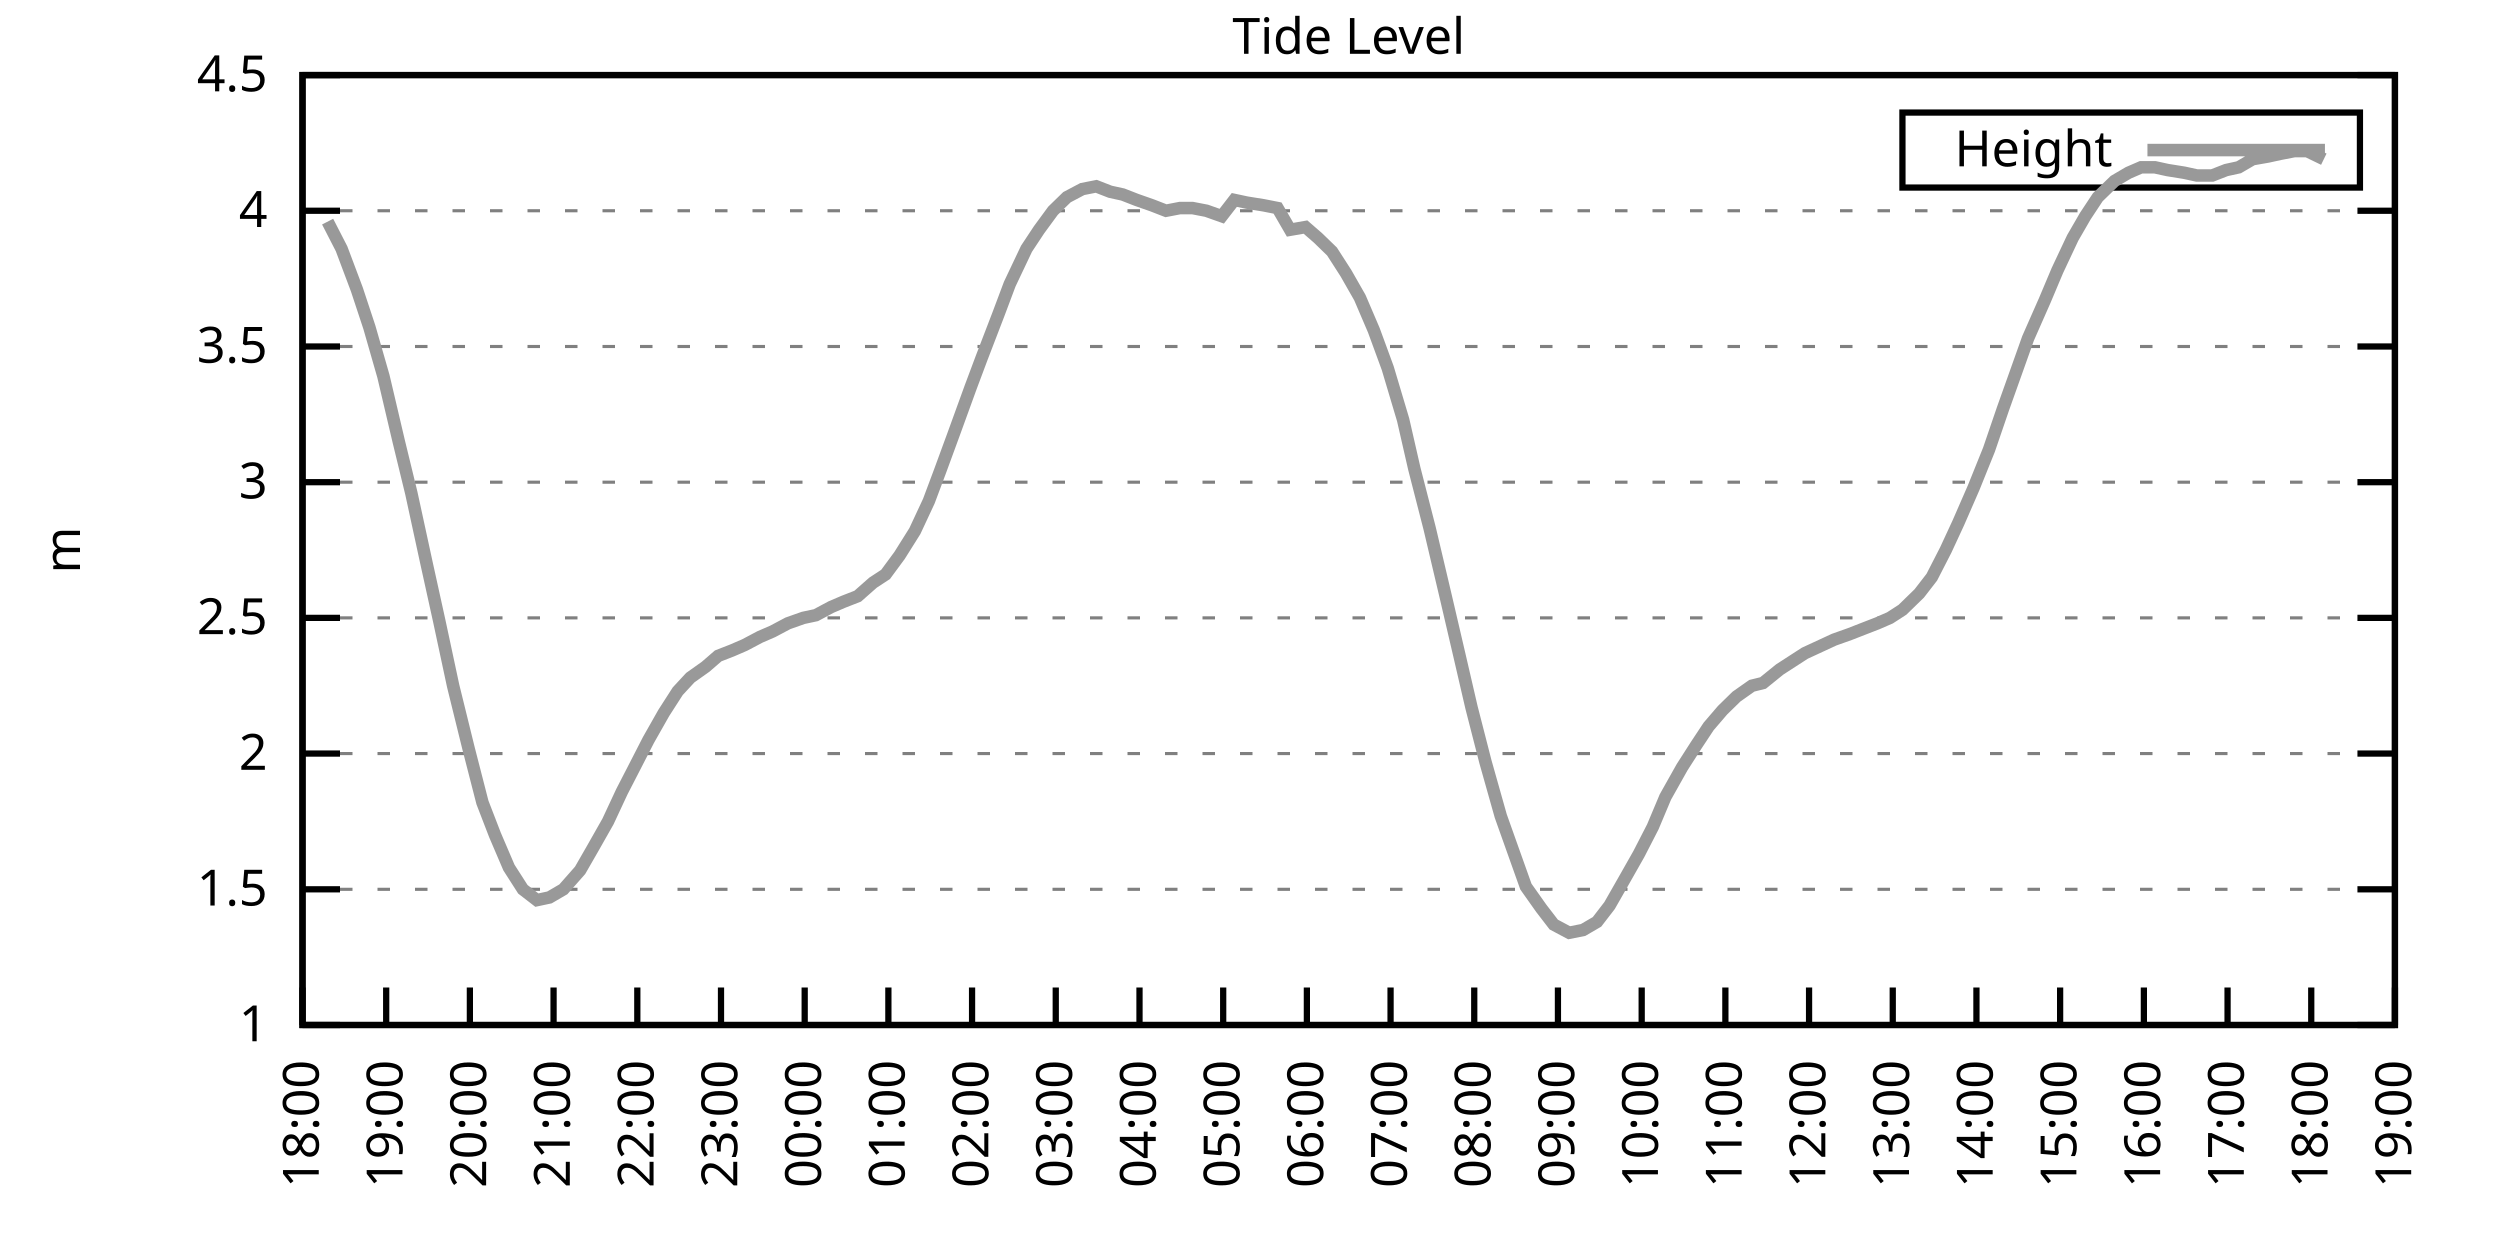
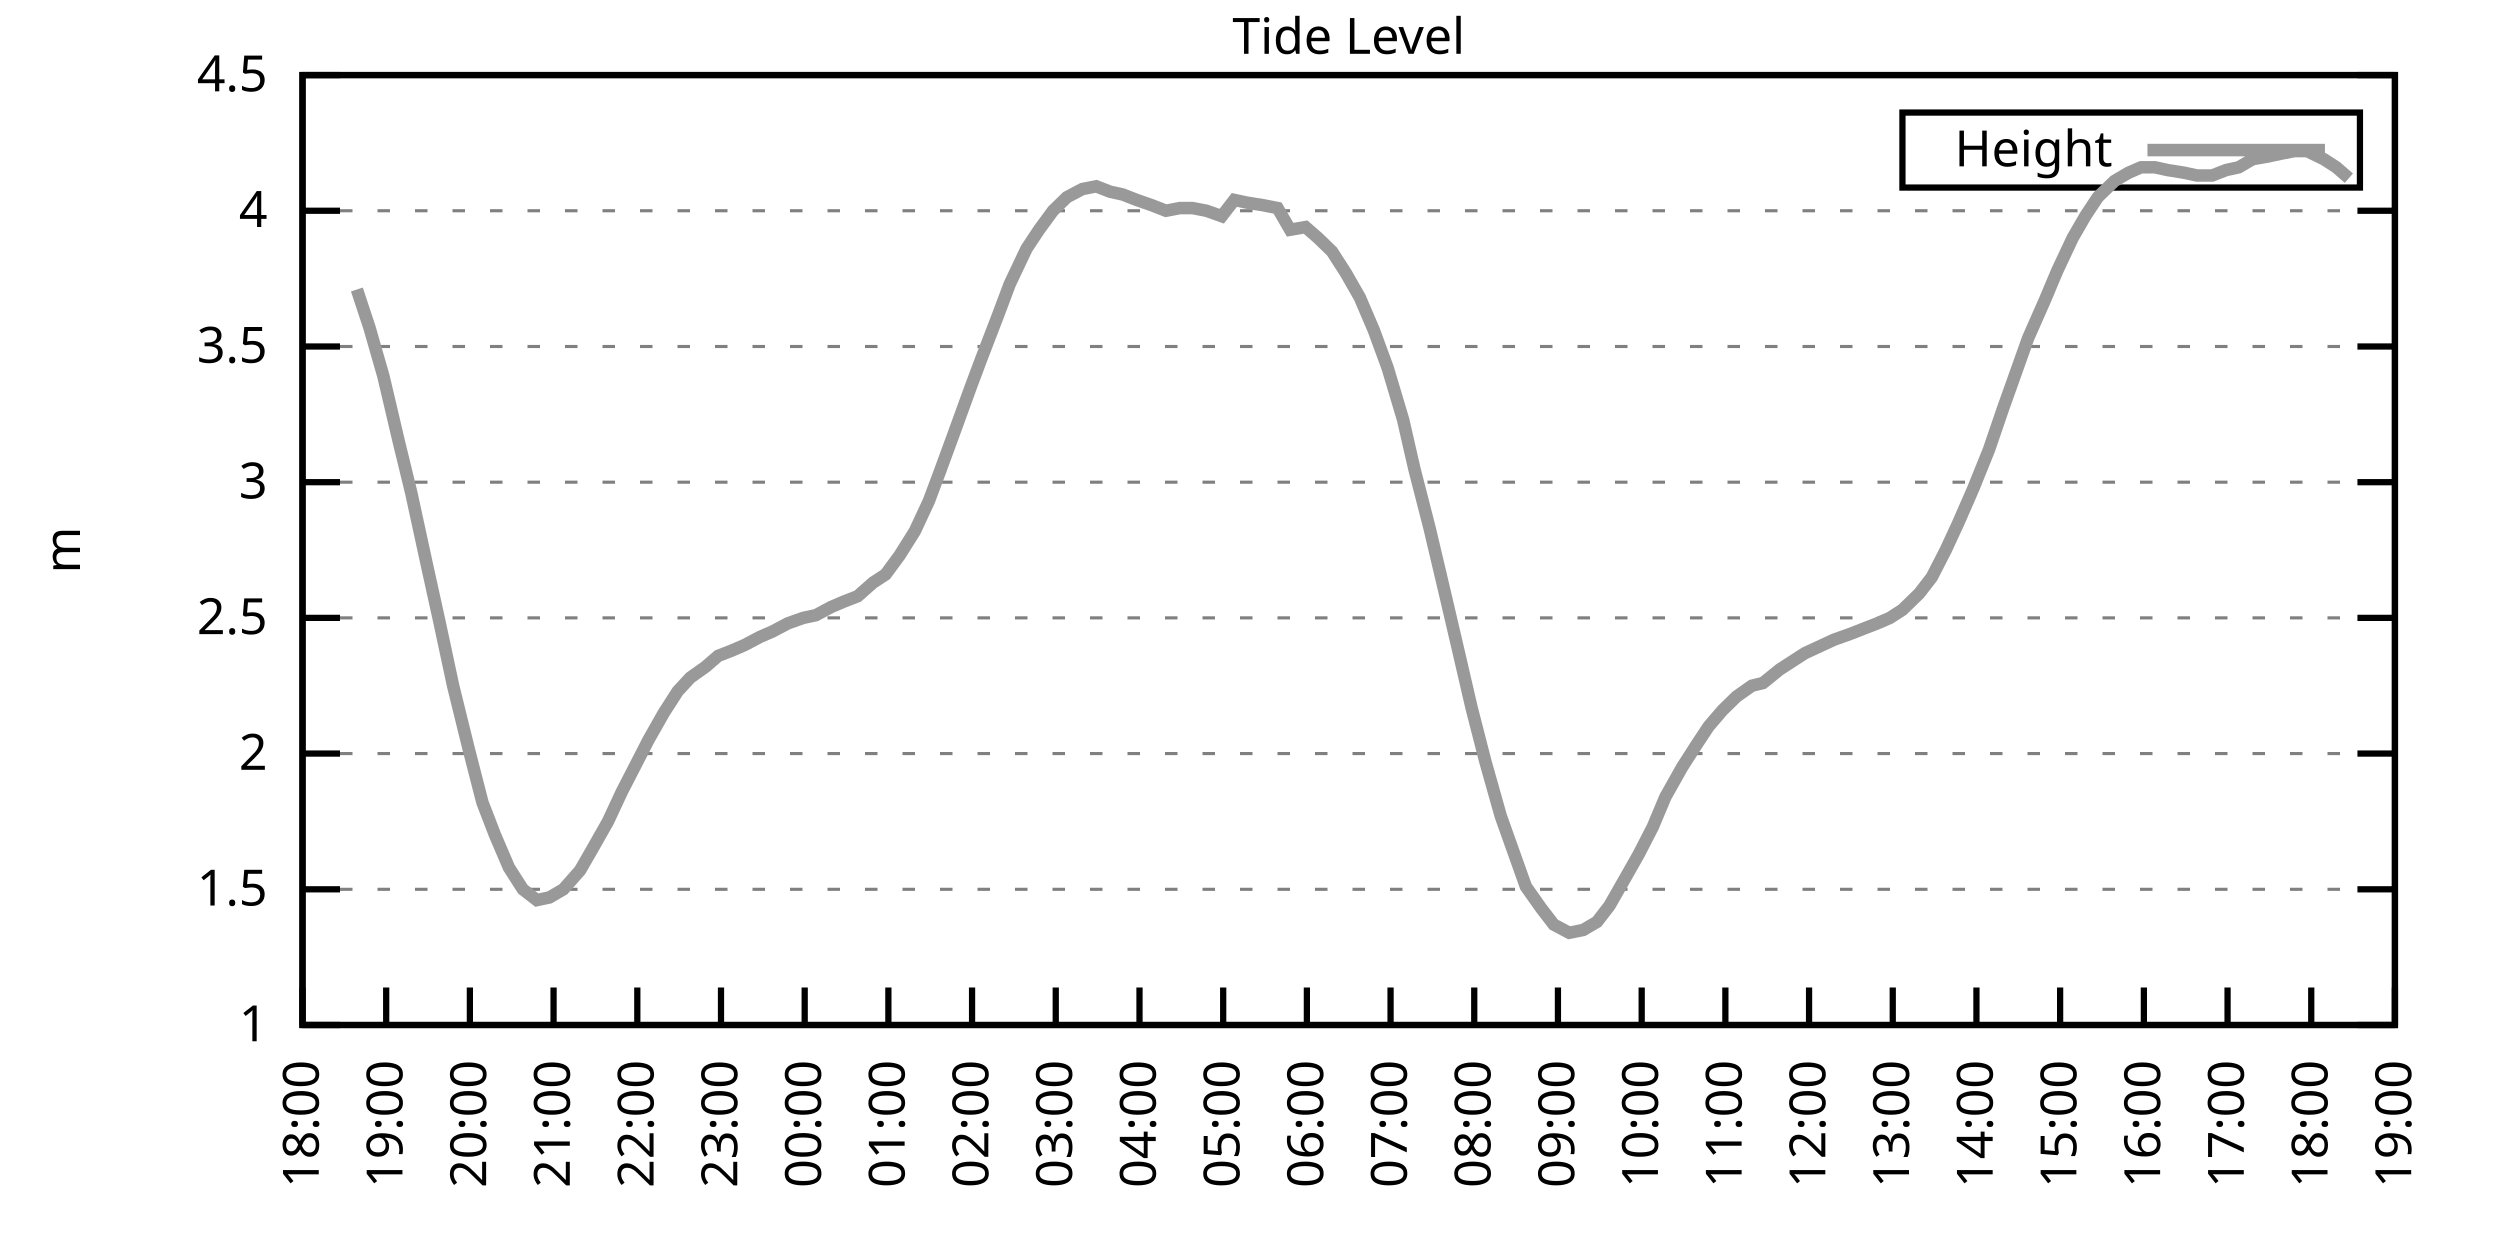
<svg xmlns="http://www.w3.org/2000/svg" xmlns:xlink="http://www.w3.org/1999/xlink" width="400" height="200" viewBox="0 0 400 200">
  <g id="gnuplot_canvas">
    <rect x="0" y="0" width="400" height="200" fill="none" />
    <defs>
      <circle id="gpDot" r="0.5" stroke-width="0.5" stroke="currentColor" />
      <path id="gpPt0" stroke-width="0.333" stroke="currentColor" d="M-1,0 h2 M0,-1 v2" />
      <path id="gpPt1" stroke-width="0.333" stroke="currentColor" d="M-1,-1 L1,1 M1,-1 L-1,1" />
      <path id="gpPt2" stroke-width="0.333" stroke="currentColor" d="M-1,0 L1,0 M0,-1 L0,1 M-1,-1 L1,1 M-1,1 L1,-1" />
      <rect id="gpPt3" stroke-width="0.333" stroke="currentColor" x="-1" y="-1" width="2" height="2" />
      <rect id="gpPt4" stroke-width="0.333" stroke="currentColor" fill="currentColor" x="-1" y="-1" width="2" height="2" />
      <circle id="gpPt5" stroke-width="0.333" stroke="currentColor" cx="0" cy="0" r="1" />
      <use xlink:href="#gpPt5" id="gpPt6" fill="currentColor" stroke="none" />
      <path id="gpPt7" stroke-width="0.333" stroke="currentColor" d="M0,-1.33 L-1.33,0.67 L1.33,0.67 z" />
      <use xlink:href="#gpPt7" id="gpPt8" fill="currentColor" stroke="none" />
      <use xlink:href="#gpPt7" id="gpPt9" stroke="currentColor" transform="rotate(180)" />
      <use xlink:href="#gpPt9" id="gpPt10" fill="currentColor" stroke="none" />
      <use xlink:href="#gpPt3" id="gpPt11" stroke="currentColor" transform="rotate(45)" />
      <use xlink:href="#gpPt11" id="gpPt12" fill="currentColor" stroke="none" />
      <path id="gpPt13" stroke-width="0.333" stroke="currentColor" d="M0,1.330 L1.265,0.411 L0.782,-1.067 L-0.782,-1.076 L-1.265,0.411 z" />
      <use xlink:href="#gpPt13" id="gpPt14" fill="currentColor" stroke="none" />
      <filter id="textbox" filterUnits="objectBoundingBox" x="0" y="0" height="1" width="1">
        <feFlood flood-color="white" flood-opacity="1" result="bgnd" />
        <feComposite in="SourceGraphic" in2="bgnd" operator="atop" />
      </filter>
      <filter id="greybox" filterUnits="objectBoundingBox" x="0" y="0" height="1" width="1">
        <feFlood flood-color="lightgrey" flood-opacity="1" result="grey" />
        <feComposite in="SourceGraphic" in2="grey" operator="atop" />
      </filter>
    </defs>
    <g fill="none" color="white" stroke="currentColor" stroke-width="1.00" stroke-linecap="butt" stroke-linejoin="miter">
</g>
    <g fill="none" color="black" stroke="currentColor" stroke-width="1.00" stroke-linecap="butt" stroke-linejoin="miter">
      <g stroke="none" shape-rendering="crispEdges">
        <polygon fill="rgb(255, 255, 255)" points="48.40,164.00 383.18,164.00 383.18,12.02 48.40,12.02 " />
      </g>
    </g>
    <g fill="none" color="black" stroke="currentColor" stroke-width="1.00" stroke-linecap="butt" stroke-linejoin="miter">
</g>
    <g fill="none" color="black" stroke="black" stroke-width="0.50" stroke-linecap="butt" stroke-linejoin="miter">
</g>
    <g fill="none" color="gray" stroke="currentColor" stroke-width="0.50" stroke-linecap="butt" stroke-linejoin="miter">
      <path stroke="gray" stroke-dasharray="2,4" class="gridline" d="M48.40,164.00 L383.19,164.00  " />
    </g>
    <g fill="none" color="gray" stroke="gray" stroke-width="1.00" stroke-linecap="butt" stroke-linejoin="miter">
</g>
    <g fill="none" color="black" stroke="currentColor" stroke-width="1.00" stroke-linecap="butt" stroke-linejoin="miter">
      <path stroke="black" d="M48.40,164.00 L54.40,164.00 M383.19,164.00 L377.19,164.00  " />
      <g transform="translate(42.80,166.60)" stroke="none" fill="black" font-family="Sans" font-size="8.00" text-anchor="end">
        <text>
          <tspan font-family="Sans"> 1</tspan>
        </text>
      </g>
    </g>
    <g fill="none" color="black" stroke="currentColor" stroke-width="1.00" stroke-linecap="butt" stroke-linejoin="miter">
</g>
    <g fill="none" color="black" stroke="black" stroke-width="0.50" stroke-linecap="butt" stroke-linejoin="miter">
</g>
    <g fill="none" color="gray" stroke="currentColor" stroke-width="0.50" stroke-linecap="butt" stroke-linejoin="miter">
      <path stroke="gray" stroke-dasharray="2,4" class="gridline" d="M48.40,142.29 L383.19,142.29  " />
    </g>
    <g fill="none" color="gray" stroke="gray" stroke-width="1.00" stroke-linecap="butt" stroke-linejoin="miter">
</g>
    <g fill="none" color="black" stroke="currentColor" stroke-width="1.00" stroke-linecap="butt" stroke-linejoin="miter">
      <path stroke="black" d="M48.40,142.29 L54.40,142.29 M383.19,142.29 L377.19,142.29  " />
      <g transform="translate(42.80,144.89)" stroke="none" fill="black" font-family="Sans" font-size="8.00" text-anchor="end">
        <text>
          <tspan font-family="Sans"> 1.5</tspan>
        </text>
      </g>
    </g>
    <g fill="none" color="black" stroke="currentColor" stroke-width="1.00" stroke-linecap="butt" stroke-linejoin="miter">
</g>
    <g fill="none" color="black" stroke="black" stroke-width="0.50" stroke-linecap="butt" stroke-linejoin="miter">
</g>
    <g fill="none" color="gray" stroke="currentColor" stroke-width="0.50" stroke-linecap="butt" stroke-linejoin="miter">
      <path stroke="gray" stroke-dasharray="2,4" class="gridline" d="M48.40,120.57 L383.19,120.57  " />
    </g>
    <g fill="none" color="gray" stroke="gray" stroke-width="1.00" stroke-linecap="butt" stroke-linejoin="miter">
</g>
    <g fill="none" color="black" stroke="currentColor" stroke-width="1.00" stroke-linecap="butt" stroke-linejoin="miter">
      <path stroke="black" d="M48.40,120.57 L54.40,120.57 M383.19,120.57 L377.19,120.57  " />
      <g transform="translate(42.80,123.17)" stroke="none" fill="black" font-family="Sans" font-size="8.00" text-anchor="end">
        <text>
          <tspan font-family="Sans"> 2</tspan>
        </text>
      </g>
    </g>
    <g fill="none" color="black" stroke="currentColor" stroke-width="1.00" stroke-linecap="butt" stroke-linejoin="miter">
</g>
    <g fill="none" color="black" stroke="black" stroke-width="0.50" stroke-linecap="butt" stroke-linejoin="miter">
</g>
    <g fill="none" color="gray" stroke="currentColor" stroke-width="0.50" stroke-linecap="butt" stroke-linejoin="miter">
      <path stroke="gray" stroke-dasharray="2,4" class="gridline" d="M48.40,98.86 L383.19,98.86  " />
    </g>
    <g fill="none" color="gray" stroke="gray" stroke-width="1.00" stroke-linecap="butt" stroke-linejoin="miter">
</g>
    <g fill="none" color="black" stroke="currentColor" stroke-width="1.00" stroke-linecap="butt" stroke-linejoin="miter">
      <path stroke="black" d="M48.40,98.86 L54.40,98.86 M383.19,98.86 L377.19,98.86  " />
      <g transform="translate(42.80,101.46)" stroke="none" fill="black" font-family="Sans" font-size="8.00" text-anchor="end">
        <text>
          <tspan font-family="Sans"> 2.5</tspan>
        </text>
      </g>
    </g>
    <g fill="none" color="black" stroke="currentColor" stroke-width="1.00" stroke-linecap="butt" stroke-linejoin="miter">
</g>
    <g fill="none" color="black" stroke="black" stroke-width="0.50" stroke-linecap="butt" stroke-linejoin="miter">
</g>
    <g fill="none" color="gray" stroke="currentColor" stroke-width="0.50" stroke-linecap="butt" stroke-linejoin="miter">
      <path stroke="gray" stroke-dasharray="2,4" class="gridline" d="M48.40,77.15 L383.19,77.15  " />
    </g>
    <g fill="none" color="gray" stroke="gray" stroke-width="1.00" stroke-linecap="butt" stroke-linejoin="miter">
</g>
    <g fill="none" color="black" stroke="currentColor" stroke-width="1.00" stroke-linecap="butt" stroke-linejoin="miter">
      <path stroke="black" d="M48.40,77.15 L54.40,77.15 M383.19,77.15 L377.19,77.15  " />
      <g transform="translate(42.80,79.75)" stroke="none" fill="black" font-family="Sans" font-size="8.00" text-anchor="end">
        <text>
          <tspan font-family="Sans"> 3</tspan>
        </text>
      </g>
    </g>
    <g fill="none" color="black" stroke="currentColor" stroke-width="1.00" stroke-linecap="butt" stroke-linejoin="miter">
</g>
    <g fill="none" color="black" stroke="black" stroke-width="0.50" stroke-linecap="butt" stroke-linejoin="miter">
</g>
    <g fill="none" color="gray" stroke="currentColor" stroke-width="0.50" stroke-linecap="butt" stroke-linejoin="miter">
      <path stroke="gray" stroke-dasharray="2,4" class="gridline" d="M48.40,55.44 L383.19,55.44  " />
    </g>
    <g fill="none" color="gray" stroke="gray" stroke-width="1.00" stroke-linecap="butt" stroke-linejoin="miter">
</g>
    <g fill="none" color="black" stroke="currentColor" stroke-width="1.00" stroke-linecap="butt" stroke-linejoin="miter">
      <path stroke="black" d="M48.40,55.44 L54.40,55.44 M383.19,55.44 L377.19,55.44  " />
      <g transform="translate(42.80,58.04)" stroke="none" fill="black" font-family="Sans" font-size="8.00" text-anchor="end">
        <text>
          <tspan font-family="Sans"> 3.5</tspan>
        </text>
      </g>
    </g>
    <g fill="none" color="black" stroke="currentColor" stroke-width="1.00" stroke-linecap="butt" stroke-linejoin="miter">
</g>
    <g fill="none" color="black" stroke="black" stroke-width="0.50" stroke-linecap="butt" stroke-linejoin="miter">
</g>
    <g fill="none" color="gray" stroke="currentColor" stroke-width="0.50" stroke-linecap="butt" stroke-linejoin="miter">
      <path stroke="gray" stroke-dasharray="2,4" class="gridline" d="M48.40,33.72 L383.19,33.72  " />
    </g>
    <g fill="none" color="gray" stroke="gray" stroke-width="1.00" stroke-linecap="butt" stroke-linejoin="miter">
</g>
    <g fill="none" color="black" stroke="currentColor" stroke-width="1.00" stroke-linecap="butt" stroke-linejoin="miter">
      <path stroke="black" d="M48.40,33.72 L54.40,33.72 M383.19,33.72 L377.19,33.72  " />
      <g transform="translate(42.80,36.32)" stroke="none" fill="black" font-family="Sans" font-size="8.00" text-anchor="end">
        <text>
          <tspan font-family="Sans"> 4</tspan>
        </text>
      </g>
    </g>
    <g fill="none" color="black" stroke="currentColor" stroke-width="1.00" stroke-linecap="butt" stroke-linejoin="miter">
</g>
    <g fill="none" color="black" stroke="black" stroke-width="0.50" stroke-linecap="butt" stroke-linejoin="miter">
</g>
    <g fill="none" color="gray" stroke="currentColor" stroke-width="0.50" stroke-linecap="butt" stroke-linejoin="miter">
      <path stroke="gray" stroke-dasharray="2,4" class="gridline" d="M48.40,12.01 L383.19,12.01  " />
    </g>
    <g fill="none" color="gray" stroke="gray" stroke-width="1.00" stroke-linecap="butt" stroke-linejoin="miter">
</g>
    <g fill="none" color="black" stroke="currentColor" stroke-width="1.00" stroke-linecap="butt" stroke-linejoin="miter">
      <path stroke="black" d="M48.40,12.01 L54.40,12.01 M383.19,12.01 L377.19,12.01  " />
      <g transform="translate(42.80,14.61)" stroke="none" fill="black" font-family="Sans" font-size="8.00" text-anchor="end">
        <text>
          <tspan font-family="Sans"> 4.5</tspan>
        </text>
      </g>
    </g>
    <g fill="none" color="black" stroke="currentColor" stroke-width="1.00" stroke-linecap="butt" stroke-linejoin="miter">
      <path stroke="black" d="M48.40,164.00 L48.40,158.00  " />
      <g transform="translate(51.00,169.60) rotate(270.00)" stroke="none" fill="black" font-family="Sans" font-size="8.00" text-anchor="end">
        <text>
          <tspan font-family="Sans">18:00</tspan>
        </text>
      </g>
    </g>
    <g fill="none" color="black" stroke="currentColor" stroke-width="1.00" stroke-linecap="butt" stroke-linejoin="miter">
      <path stroke="black" d="M61.79,164.00 L61.79,158.00  " />
      <g transform="translate(64.39,169.60) rotate(270.00)" stroke="none" fill="black" font-family="Sans" font-size="8.00" text-anchor="end">
        <text>
          <tspan font-family="Sans">19:00</tspan>
        </text>
      </g>
    </g>
    <g fill="none" color="black" stroke="currentColor" stroke-width="1.00" stroke-linecap="butt" stroke-linejoin="miter">
      <path stroke="black" d="M75.18,164.00 L75.18,158.00  " />
      <g transform="translate(77.78,169.60) rotate(270.00)" stroke="none" fill="black" font-family="Sans" font-size="8.00" text-anchor="end">
        <text>
          <tspan font-family="Sans">20:00</tspan>
        </text>
      </g>
    </g>
    <g fill="none" color="black" stroke="currentColor" stroke-width="1.00" stroke-linecap="butt" stroke-linejoin="miter">
      <path stroke="black" d="M88.57,164.00 L88.57,158.00  " />
      <g transform="translate(91.17,169.60) rotate(270.00)" stroke="none" fill="black" font-family="Sans" font-size="8.00" text-anchor="end">
        <text>
          <tspan font-family="Sans">21:00</tspan>
        </text>
      </g>
    </g>
    <g fill="none" color="black" stroke="currentColor" stroke-width="1.00" stroke-linecap="butt" stroke-linejoin="miter">
      <path stroke="black" d="M101.97,164.00 L101.97,158.00  " />
      <g transform="translate(104.57,169.60) rotate(270.00)" stroke="none" fill="black" font-family="Sans" font-size="8.00" text-anchor="end">
        <text>
          <tspan font-family="Sans">22:00</tspan>
        </text>
      </g>
    </g>
    <g fill="none" color="black" stroke="currentColor" stroke-width="1.00" stroke-linecap="butt" stroke-linejoin="miter">
      <path stroke="black" d="M115.36,164.00 L115.36,158.00  " />
      <g transform="translate(117.96,169.60) rotate(270.00)" stroke="none" fill="black" font-family="Sans" font-size="8.00" text-anchor="end">
        <text>
          <tspan font-family="Sans">23:00</tspan>
        </text>
      </g>
    </g>
    <g fill="none" color="black" stroke="currentColor" stroke-width="1.00" stroke-linecap="butt" stroke-linejoin="miter">
      <path stroke="black" d="M128.75,164.00 L128.75,158.00  " />
      <g transform="translate(131.35,169.60) rotate(270.00)" stroke="none" fill="black" font-family="Sans" font-size="8.00" text-anchor="end">
        <text>
          <tspan font-family="Sans">00:00</tspan>
        </text>
      </g>
    </g>
    <g fill="none" color="black" stroke="currentColor" stroke-width="1.00" stroke-linecap="butt" stroke-linejoin="miter">
      <path stroke="black" d="M142.14,164.00 L142.14,158.00  " />
      <g transform="translate(144.74,169.60) rotate(270.00)" stroke="none" fill="black" font-family="Sans" font-size="8.00" text-anchor="end">
        <text>
          <tspan font-family="Sans">01:00</tspan>
        </text>
      </g>
    </g>
    <g fill="none" color="black" stroke="currentColor" stroke-width="1.00" stroke-linecap="butt" stroke-linejoin="miter">
      <path stroke="black" d="M155.53,164.00 L155.53,158.00  " />
      <g transform="translate(158.13,169.60) rotate(270.00)" stroke="none" fill="black" font-family="Sans" font-size="8.00" text-anchor="end">
        <text>
          <tspan font-family="Sans">02:00</tspan>
        </text>
      </g>
    </g>
    <g fill="none" color="black" stroke="currentColor" stroke-width="1.00" stroke-linecap="butt" stroke-linejoin="miter">
      <path stroke="black" d="M168.92,164.00 L168.92,158.00  " />
      <g transform="translate(171.52,169.60) rotate(270.00)" stroke="none" fill="black" font-family="Sans" font-size="8.00" text-anchor="end">
        <text>
          <tspan font-family="Sans">03:00</tspan>
        </text>
      </g>
    </g>
    <g fill="none" color="black" stroke="currentColor" stroke-width="1.00" stroke-linecap="butt" stroke-linejoin="miter">
      <path stroke="black" d="M182.32,164.00 L182.32,158.00  " />
      <g transform="translate(184.92,169.60) rotate(270.00)" stroke="none" fill="black" font-family="Sans" font-size="8.00" text-anchor="end">
        <text>
          <tspan font-family="Sans">04:00</tspan>
        </text>
      </g>
    </g>
    <g fill="none" color="black" stroke="currentColor" stroke-width="1.00" stroke-linecap="butt" stroke-linejoin="miter">
      <path stroke="black" d="M195.71,164.00 L195.71,158.00  " />
      <g transform="translate(198.31,169.60) rotate(270.00)" stroke="none" fill="black" font-family="Sans" font-size="8.00" text-anchor="end">
        <text>
          <tspan font-family="Sans">05:00</tspan>
        </text>
      </g>
    </g>
    <g fill="none" color="black" stroke="currentColor" stroke-width="1.00" stroke-linecap="butt" stroke-linejoin="miter">
      <path stroke="black" d="M209.10,164.00 L209.10,158.00  " />
      <g transform="translate(211.70,169.60) rotate(270.00)" stroke="none" fill="black" font-family="Sans" font-size="8.00" text-anchor="end">
        <text>
          <tspan font-family="Sans">06:00</tspan>
        </text>
      </g>
    </g>
    <g fill="none" color="black" stroke="currentColor" stroke-width="1.00" stroke-linecap="butt" stroke-linejoin="miter">
      <path stroke="black" d="M222.49,164.00 L222.49,158.00  " />
      <g transform="translate(225.09,169.60) rotate(270.00)" stroke="none" fill="black" font-family="Sans" font-size="8.00" text-anchor="end">
        <text>
          <tspan font-family="Sans">07:00</tspan>
        </text>
      </g>
    </g>
    <g fill="none" color="black" stroke="currentColor" stroke-width="1.00" stroke-linecap="butt" stroke-linejoin="miter">
      <path stroke="black" d="M235.88,164.00 L235.88,158.00  " />
      <g transform="translate(238.48,169.60) rotate(270.00)" stroke="none" fill="black" font-family="Sans" font-size="8.00" text-anchor="end">
        <text>
          <tspan font-family="Sans">08:00</tspan>
        </text>
      </g>
    </g>
    <g fill="none" color="black" stroke="currentColor" stroke-width="1.00" stroke-linecap="butt" stroke-linejoin="miter">
      <path stroke="black" d="M249.27,164.00 L249.27,158.00  " />
      <g transform="translate(251.87,169.60) rotate(270.00)" stroke="none" fill="black" font-family="Sans" font-size="8.00" text-anchor="end">
        <text>
          <tspan font-family="Sans">09:00</tspan>
        </text>
      </g>
    </g>
    <g fill="none" color="black" stroke="currentColor" stroke-width="1.00" stroke-linecap="butt" stroke-linejoin="miter">
      <path stroke="black" d="M262.67,164.00 L262.67,158.00  " />
      <g transform="translate(265.27,169.60) rotate(270.00)" stroke="none" fill="black" font-family="Sans" font-size="8.00" text-anchor="end">
        <text>
          <tspan font-family="Sans">10:00</tspan>
        </text>
      </g>
    </g>
    <g fill="none" color="black" stroke="currentColor" stroke-width="1.00" stroke-linecap="butt" stroke-linejoin="miter">
      <path stroke="black" d="M276.06,164.00 L276.06,158.00  " />
      <g transform="translate(278.66,169.60) rotate(270.00)" stroke="none" fill="black" font-family="Sans" font-size="8.00" text-anchor="end">
        <text>
          <tspan font-family="Sans">11:00</tspan>
        </text>
      </g>
    </g>
    <g fill="none" color="black" stroke="currentColor" stroke-width="1.00" stroke-linecap="butt" stroke-linejoin="miter">
      <path stroke="black" d="M289.45,164.00 L289.45,158.00  " />
      <g transform="translate(292.05,169.60) rotate(270.00)" stroke="none" fill="black" font-family="Sans" font-size="8.00" text-anchor="end">
        <text>
          <tspan font-family="Sans">12:00</tspan>
        </text>
      </g>
    </g>
    <g fill="none" color="black" stroke="currentColor" stroke-width="1.00" stroke-linecap="butt" stroke-linejoin="miter">
      <path stroke="black" d="M302.84,164.00 L302.84,158.00  " />
      <g transform="translate(305.44,169.60) rotate(270.00)" stroke="none" fill="black" font-family="Sans" font-size="8.00" text-anchor="end">
        <text>
          <tspan font-family="Sans">13:00</tspan>
        </text>
      </g>
    </g>
    <g fill="none" color="black" stroke="currentColor" stroke-width="1.00" stroke-linecap="butt" stroke-linejoin="miter">
      <path stroke="black" d="M316.23,164.00 L316.23,158.00  " />
      <g transform="translate(318.83,169.60) rotate(270.00)" stroke="none" fill="black" font-family="Sans" font-size="8.00" text-anchor="end">
        <text>
          <tspan font-family="Sans">14:00</tspan>
        </text>
      </g>
    </g>
    <g fill="none" color="black" stroke="currentColor" stroke-width="1.00" stroke-linecap="butt" stroke-linejoin="miter">
      <path stroke="black" d="M329.62,164.00 L329.62,158.00  " />
      <g transform="translate(332.22,169.60) rotate(270.00)" stroke="none" fill="black" font-family="Sans" font-size="8.00" text-anchor="end">
        <text>
          <tspan font-family="Sans">15:00</tspan>
        </text>
      </g>
    </g>
    <g fill="none" color="black" stroke="currentColor" stroke-width="1.00" stroke-linecap="butt" stroke-linejoin="miter">
      <path stroke="black" d="M343.02,164.00 L343.02,158.00  " />
      <g transform="translate(345.62,169.60) rotate(270.00)" stroke="none" fill="black" font-family="Sans" font-size="8.00" text-anchor="end">
        <text>
          <tspan font-family="Sans">16:00</tspan>
        </text>
      </g>
    </g>
    <g fill="none" color="black" stroke="currentColor" stroke-width="1.00" stroke-linecap="butt" stroke-linejoin="miter">
      <path stroke="black" d="M356.41,164.00 L356.41,158.00  " />
      <g transform="translate(359.01,169.60) rotate(270.00)" stroke="none" fill="black" font-family="Sans" font-size="8.00" text-anchor="end">
        <text>
          <tspan font-family="Sans">17:00</tspan>
        </text>
      </g>
    </g>
    <g fill="none" color="black" stroke="currentColor" stroke-width="1.00" stroke-linecap="butt" stroke-linejoin="miter">
      <path stroke="black" d="M369.80,164.00 L369.80,158.00  " />
      <g transform="translate(372.40,169.60) rotate(270.00)" stroke="none" fill="black" font-family="Sans" font-size="8.00" text-anchor="end">
        <text>
          <tspan font-family="Sans">18:00</tspan>
        </text>
      </g>
    </g>
    <g fill="none" color="black" stroke="currentColor" stroke-width="1.00" stroke-linecap="butt" stroke-linejoin="miter">
      <path stroke="black" d="M383.19,164.00 L383.19,158.00  " />
      <g transform="translate(385.79,169.60) rotate(270.00)" stroke="none" fill="black" font-family="Sans" font-size="8.00" text-anchor="end">
        <text>
          <tspan font-family="Sans">19:00</tspan>
        </text>
      </g>
    </g>
    <g fill="none" color="black" stroke="currentColor" stroke-width="1.00" stroke-linecap="butt" stroke-linejoin="miter">
</g>
    <g fill="none" color="black" stroke="currentColor" stroke-width="1.00" stroke-linecap="butt" stroke-linejoin="miter">
      <path stroke="black" d="M48.40,12.01 L48.40,164.00 L383.19,164.00 L383.19,12.01 L48.40,12.01 Z  " />
    </g>
    <g fill="none" color="black" stroke="currentColor" stroke-width="1.00" stroke-linecap="butt" stroke-linejoin="miter">
</g>
    <g fill="none" color="black" stroke="currentColor" stroke-width="1.00" stroke-linecap="butt" stroke-linejoin="miter">
      <path stroke="black" d="M304.39,30.01 L304.39,18.01 L377.59,18.01 L377.59,30.01 L304.39,30.01 Z  " />
    </g>
    <g id="Tide_level_plot_1">
      <g fill="none" color="white" stroke="black" stroke-width="2.00" stroke-linecap="butt" stroke-linejoin="miter">
</g>
      <g fill="none" color="black" stroke="currentColor" stroke-width="2.00" stroke-linecap="butt" stroke-linejoin="miter">
        <g transform="translate(337.99,26.61)" stroke="none" fill="black" font-family="Sans" font-size="8.00" text-anchor="end">
          <text>
            <tspan font-family="Sans">Height</tspan>
          </text>
        </g>
      </g>
      <g fill="none" color="black" stroke="currentColor" stroke-width="2.00" stroke-linecap="butt" stroke-linejoin="miter">
-         <path stroke="rgb(153, 153, 153)" d="M343.59,24.01 L371.99,24.01 M52.42,35.46 L54.65,39.80 L57.10,46.32 L59.11,52.40 L61.35,60.21 L63.80,70.63   L65.81,78.89 L68.26,90.18 L70.27,99.30 L72.50,109.72 L74.96,119.71 L77.19,128.39 L79.20,133.60 L81.43,138.81   L83.66,142.29 L85.90,144.02 L87.91,143.59 L90.14,142.29 L92.82,139.25 L94.82,135.77 L97.28,131.43 L99.51,126.65   L101.52,122.75 L103.75,118.40 L106.21,114.06 L108.44,110.59 L110.45,108.42 L112.90,106.68 L114.91,104.94 L117.14,104.07   L119.15,103.20 L121.61,101.90 L123.62,101.03 L126.07,99.73 L128.53,98.86 L130.54,98.43 L132.99,97.12 L135.00,96.26   L137.23,95.39 L139.69,93.22 L141.69,91.91 L143.93,88.87 L146.38,84.97 L148.61,80.19 L150.40,75.41 L152.63,69.33   L155.31,61.95 L157.10,57.17 L159.77,50.22 L161.56,45.45 L164.24,39.80 L166.25,36.76 L168.48,33.72 L170.71,31.55   L173.17,30.25 L175.40,29.81 L177.63,30.68 L179.64,31.12 L181.87,31.99 L184.32,32.85 L186.56,33.72 L188.79,33.29   L190.80,33.29 L193.03,33.72 L195.48,34.59 L197.49,31.99 L199.50,32.42 L202.18,32.85 L204.41,33.29 L206.42,36.76   L208.88,36.33 L210.88,38.07 L213.12,40.24 L215.35,43.71 L217.58,47.62 L219.81,52.83 L222.04,58.91 L224.50,67.16   L226.29,74.98 L228.74,84.53 L231.20,94.95 L233.43,104.51 L235.44,113.19 L237.67,121.88 L240.12,130.56 L242.13,136.21   L244.14,141.85 L246.60,145.33 L248.60,147.93 L251.06,149.24 L253.29,148.80 L255.52,147.50 L257.53,144.89 L259.76,140.98   L262.22,136.64 L264.45,132.30 L266.46,127.52 L269.14,122.75 L271.37,119.27 L273.38,116.23 L275.61,113.63 L277.84,111.45   L280.30,109.72 L282.08,109.28 L284.76,107.11 L286.77,105.81 L288.78,104.51 L293.47,102.34 L295.92,101.47 L298.15,100.60   L300.39,99.73 L302.39,98.86 L304.40,97.56 L307.08,94.95 L309.09,92.35 L311.32,88.00 L313.33,83.66 L315.79,78.02   L318.24,71.94 L320.47,65.42 L322.48,59.78 L324.49,54.13 L327.17,48.05 L329.18,43.28 L331.63,38.07 L333.64,34.59   L335.65,31.55 L338.33,28.95 L340.56,27.64 L342.57,26.77 L344.80,26.77 L346.81,27.21 L349.49,27.64 L351.50,28.08   L353.95,28.08 L356.18,27.21 L358.19,26.77 L360.42,25.47 L362.88,25.04 L364.89,24.60 L367.12,24.17 L369.13,24.17   L371.81,25.47  " />
+         <path stroke="rgb(153, 153, 153)" d="M343.59,24.01 L371.99,24.01 M57.10,46.32 L59.11,52.40 L61.35,60.21 L63.80,70.63 L65.81,78.89 L68.26,90.18   L70.27,99.30 L72.50,109.72 L74.96,119.71 L77.19,128.39 L79.20,133.60 L81.43,138.81 L83.66,142.29 L85.90,144.02   L87.91,143.59 L90.14,142.29 L92.82,139.25 L94.82,135.77 L97.28,131.43 L99.51,126.65 L101.52,122.75 L103.75,118.40   L106.21,114.06 L108.44,110.59 L110.45,108.42 L112.90,106.68 L114.91,104.94 L117.14,104.07 L119.15,103.20 L121.61,101.90   L123.62,101.03 L126.07,99.73 L128.53,98.86 L130.54,98.43 L132.99,97.12 L135.00,96.26 L137.23,95.39 L139.69,93.22   L141.69,91.91 L143.93,88.87 L146.38,84.97 L148.61,80.19 L150.40,75.41 L152.63,69.33 L155.31,61.95 L157.10,57.17   L159.77,50.22 L161.56,45.45 L164.24,39.80 L166.25,36.76 L168.48,33.72 L170.71,31.55 L173.17,30.25 L175.40,29.81   L177.63,30.68 L179.64,31.12 L181.87,31.99 L184.32,32.85 L186.56,33.72 L188.79,33.29 L190.80,33.29 L193.03,33.72   L195.48,34.59 L197.49,31.99 L199.50,32.42 L202.18,32.85 L204.41,33.29 L206.42,36.76 L208.88,36.33 L210.88,38.07   L213.12,40.24 L215.35,43.71 L217.58,47.62 L219.81,52.83 L222.04,58.91 L224.50,67.16 L226.29,74.98 L228.74,84.53   L231.20,94.95 L233.43,104.51 L235.44,113.19 L237.67,121.88 L240.12,130.56 L242.13,136.21 L244.14,141.85 L246.60,145.33   L248.60,147.93 L251.06,149.24 L253.29,148.80 L255.52,147.50 L257.53,144.89 L259.76,140.98 L262.22,136.64 L264.45,132.30   L266.46,127.52 L269.14,122.75 L271.37,119.27 L273.38,116.23 L275.61,113.63 L277.84,111.45 L280.30,109.72 L282.08,109.28   L284.76,107.11 L286.77,105.81 L288.78,104.51 L293.47,102.34 L295.92,101.47 L298.15,100.60 L300.39,99.73 L302.39,98.86   L304.40,97.56 L307.08,94.95 L309.09,92.35 L311.32,88.00 L313.33,83.66 L315.79,78.02 L318.24,71.94 L320.47,65.42   L322.48,59.78 L324.49,54.13 L327.17,48.05 L329.18,43.28 L331.63,38.07 L333.64,34.59 L335.65,31.55 L338.33,28.95   L340.56,27.64 L342.57,26.77 L344.80,26.77 L346.81,27.21 L349.49,27.64 L351.50,28.08 L353.95,28.08 L356.18,27.21   L358.19,26.77 L360.42,25.47 L362.88,25.04 L364.89,24.60 L367.12,24.17 L369.13,24.17 L371.81,25.47 L373.82,26.77   L375.82,28.51  " />
      </g>
    </g>
    <g fill="none" color="black" stroke="currentColor" stroke-width="2.00" stroke-linecap="butt" stroke-linejoin="miter">
</g>
    <g fill="none" color="black" stroke="black" stroke-width="1.00" stroke-linecap="butt" stroke-linejoin="miter">
</g>
    <g fill="none" color="black" stroke="currentColor" stroke-width="1.00" stroke-linecap="butt" stroke-linejoin="miter">
      <path stroke="black" d="M48.40,12.01 L48.40,164.00 L383.19,164.00 L383.19,12.01 L48.40,12.01 Z  " />
      <g transform="translate(12.80,88.01) rotate(270.00)" stroke="none" fill="black" font-family="Sans" font-size="8.00" text-anchor="middle">
        <text>
          <tspan font-family="Sans">m</tspan>
        </text>
      </g>
    </g>
    <g fill="none" color="black" stroke="currentColor" stroke-width="1.00" stroke-linecap="butt" stroke-linejoin="miter">
</g>
    <g fill="none" color="black" stroke="currentColor" stroke-width="1.00" stroke-linecap="butt" stroke-linejoin="miter">
      <g transform="translate(215.79,8.61)" stroke="none" fill="black" font-family="Sans" font-size="8.00" text-anchor="middle">
        <text>
          <tspan font-family="Sans">Tide Level</tspan>
        </text>
      </g>
    </g>
    <g fill="none" color="black" stroke="currentColor" stroke-width="1.00" stroke-linecap="butt" stroke-linejoin="miter">
</g>
  </g>
</svg>
